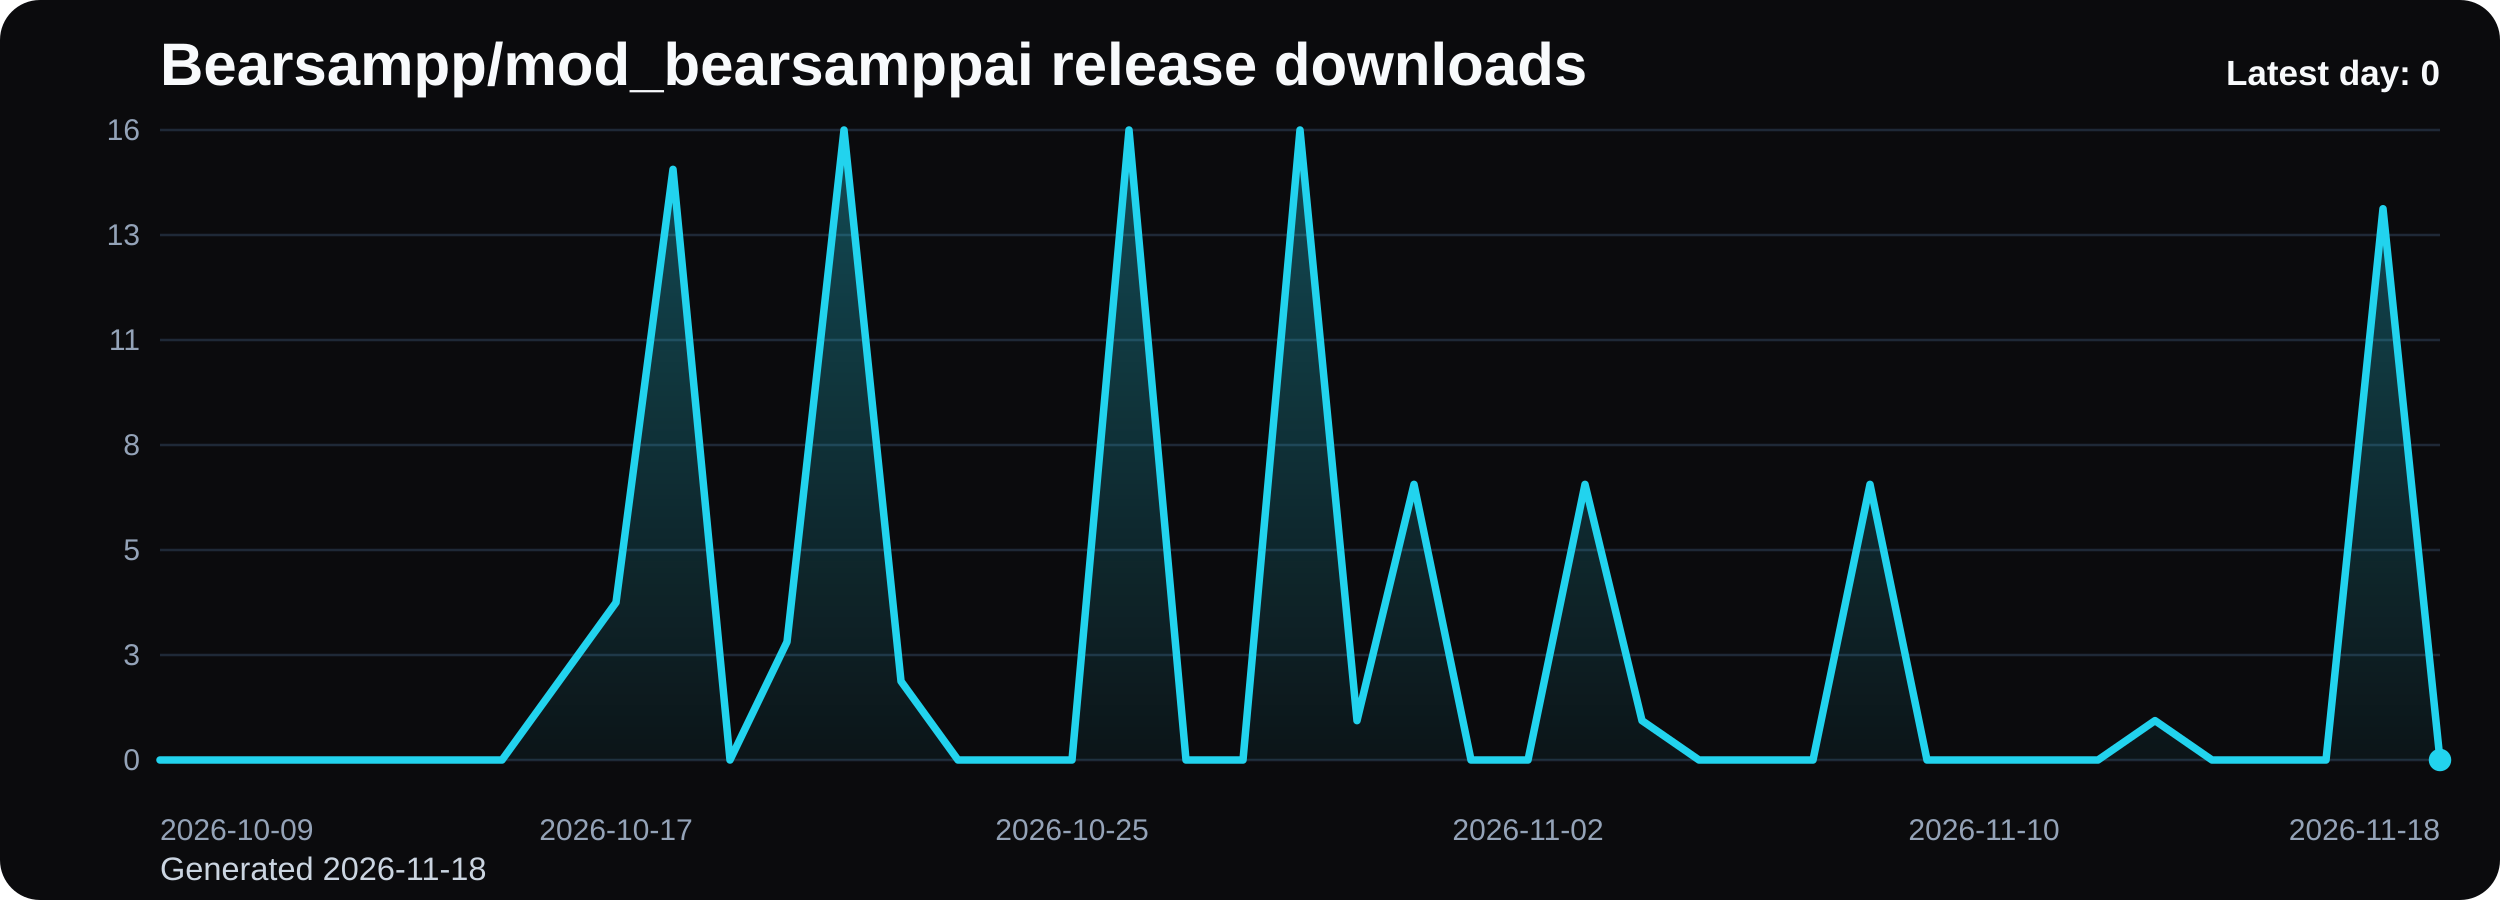
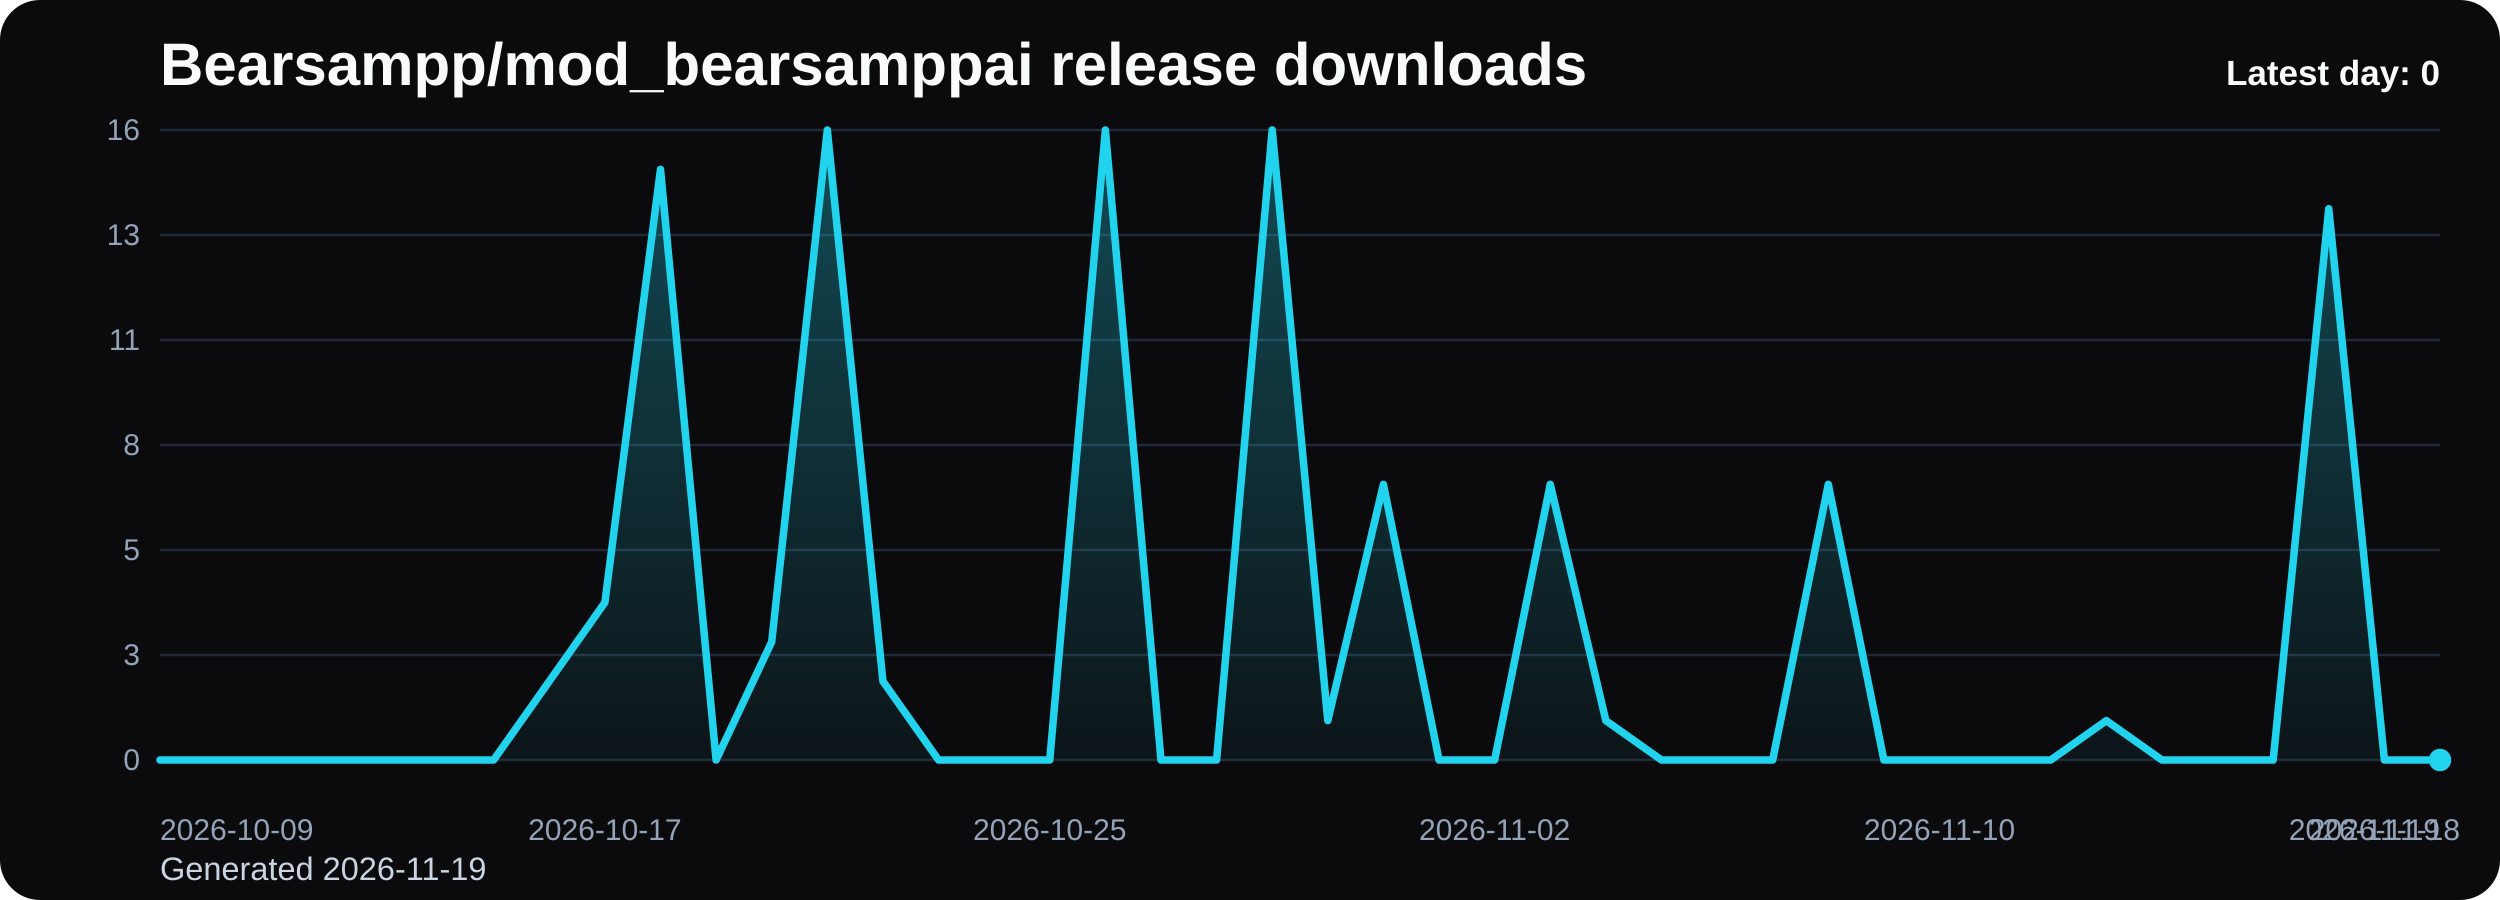
<svg xmlns="http://www.w3.org/2000/svg" viewBox="0 0 1000 360" role="img" aria-label="Bearsampp/mod_bearsamppai release downloads chart">
  <defs>
    <linearGradient id="fill-daily-black" x1="0" y1="0" x2="0" y2="1">
      <stop offset="0%" stop-color="#22d3ee" stop-opacity="0.32" />
      <stop offset="100%" stop-color="#22d3ee" stop-opacity="0.05" />
    </linearGradient>
    <style>
      .bg { fill: #0b0b0d; }
      .title { font: 700 24px Arial, sans-serif; fill: #f8fafc; }
      .sub { font: 400 13px Arial, sans-serif; fill: #cbd5e1; }
      .grid { stroke: #1f2937; stroke-width: 1; }
      .axis { font: 400 12px Arial, sans-serif; fill: #94a3b8; }
      .line { fill: none; stroke: #22d3ee; stroke-width: 3; stroke-linecap: round; stroke-linejoin: round; }
      .dot { fill: #22d3ee; }
      .value { font: 600 11px Arial, sans-serif; fill: #cbd5e1; }
      .latest { font: 700 14px Arial, sans-serif; fill: #f8fafc; }
    </style>
  </defs>
  <rect class="bg" x="0" y="0" width="1000" height="360" rx="16" />
  <text class="title" x="64" y="34">Bearsampp/mod_bearsamppai release downloads</text>
-   <text class="sub" x="64" y="352">Generated 2026-11-18</text>
+   <text class="sub" x="64" y="352">Generated 2026-11-19</text>
  <line x1="64" y1="52.00" x2="976" y2="52.00" class="grid" />
  <text x="56" y="56.00" text-anchor="end" class="axis">16</text>
  <line x1="64" y1="94.00" x2="976" y2="94.00" class="grid" />
  <text x="56" y="98.00" text-anchor="end" class="axis">13</text>
  <line x1="64" y1="136.00" x2="976" y2="136.00" class="grid" />
  <text x="56" y="140.00" text-anchor="end" class="axis">11</text>
  <line x1="64" y1="178.00" x2="976" y2="178.00" class="grid" />
  <text x="56" y="182.00" text-anchor="end" class="axis">8</text>
  <line x1="64" y1="220.00" x2="976" y2="220.00" class="grid" />
  <text x="56" y="224.00" text-anchor="end" class="axis">5</text>
  <line x1="64" y1="262.00" x2="976" y2="262.00" class="grid" />
  <text x="56" y="266.00" text-anchor="end" class="axis">3</text>
  <line x1="64" y1="304.00" x2="976" y2="304.00" class="grid" />
  <text x="56" y="308.00" text-anchor="end" class="axis">0</text>
-   <path d="M 64.00 304 L 64.00 304.00 L 86.80 304.00 L 109.60 304.00 L 132.40 304.00 L 155.20 304.00 L 178.00 304.00 L 200.80 304.00 L 223.60 272.50 L 246.40 241.00 L 269.20 67.75 L 292.00 304.00 L 314.80 256.75 L 337.60 52.00 L 360.40 272.50 L 383.20 304.00 L 406.00 304.00 L 428.80 304.00 L 451.60 52.00 L 474.40 304.00 L 497.20 304.00 L 520.00 52.00 L 542.80 288.25 L 565.60 193.75 L 588.40 304.00 L 611.20 304.00 L 634.00 193.75 L 656.80 288.25 L 679.60 304.00 L 702.40 304.00 L 725.20 304.00 L 748.00 193.75 L 770.80 304.00 L 793.60 304.00 L 816.40 304.00 L 839.20 304.00 L 862.00 288.25 L 884.80 304.00 L 907.60 304.00 L 930.40 304.00 L 953.20 83.50 L 976.00 304.00 L 976.00 304 Z" fill="url(#fill-daily-black)" />
-   <polyline class="line" points="64.00,304.00 86.80,304.00 109.60,304.00 132.40,304.00 155.20,304.00 178.00,304.00 200.80,304.00 223.60,272.50 246.40,241.00 269.20,67.75 292.00,304.00 314.80,256.75 337.60,52.00 360.40,272.50 383.20,304.00 406.00,304.00 428.80,304.00 451.60,52.00 474.40,304.00 497.20,304.00 520.00,52.00 542.80,288.25 565.60,193.75 588.40,304.00 611.20,304.00 634.00,193.75 656.80,288.25 679.60,304.00 702.40,304.00 725.20,304.00 748.00,193.75 770.80,304.00 793.60,304.00 816.40,304.00 839.20,304.00 862.00,288.25 884.80,304.00 907.60,304.00 930.40,304.00 953.20,83.50 976.00,304.00" />
+   <path d="M 64.00 304 L 64.00 304.00 L 86.24 304.00 L 108.49 304.00 L 130.73 304.00 L 152.98 304.00 L 175.22 304.00 L 197.46 304.00 L 219.71 272.50 L 241.95 241.00 L 264.20 67.75 L 286.44 304.00 L 308.68 256.75 L 330.93 52.00 L 353.17 272.50 L 375.41 304.00 L 397.66 304.00 L 419.90 304.00 L 442.15 52.00 L 464.39 304.00 L 486.63 304.00 L 508.88 52.00 L 531.12 288.25 L 553.37 193.75 L 575.61 304.00 L 597.85 304.00 L 620.10 193.75 L 642.34 288.25 L 664.59 304.00 L 686.83 304.00 L 709.07 304.00 L 731.32 193.75 L 753.56 304.00 L 775.80 304.00 L 798.05 304.00 L 820.29 304.00 L 842.54 288.25 L 864.78 304.00 L 887.02 304.00 L 909.27 304.00 L 931.51 83.50 L 953.76 304.00 L 976.00 304.00 L 976.00 304 Z" fill="url(#fill-daily-black)" />
+   <polyline class="line" points="64.00,304.00 86.24,304.00 108.49,304.00 130.73,304.00 152.98,304.00 175.22,304.00 197.46,304.00 219.71,272.50 241.95,241.00 264.20,67.75 286.44,304.00 308.68,256.75 330.93,52.00 353.17,272.50 375.41,304.00 397.66,304.00 419.90,304.00 442.15,52.00 464.39,304.00 486.63,304.00 508.88,52.00 531.12,288.25 553.37,193.75 575.61,304.00 597.85,304.00 620.10,193.75 642.34,288.25 664.59,304.00 686.83,304.00 709.07,304.00 731.32,193.75 753.56,304.00 775.80,304.00 798.05,304.00 820.29,304.00 842.54,288.25 864.78,304.00 887.02,304.00 909.27,304.00 931.51,83.50 953.76,304.00 976.00,304.00" />
  <circle class="dot" cx="976.00" cy="304.00" r="4.5" />
  <text class="axis" x="64.00" y="336" text-anchor="start">2026-10-09</text>
-   <text class="axis" x="246.40" y="336" text-anchor="middle">2026-10-17</text>
-   <text class="axis" x="428.80" y="336" text-anchor="middle">2026-10-25</text>
-   <text class="axis" x="611.20" y="336" text-anchor="middle">2026-11-02</text>
-   <text class="axis" x="793.60" y="336" text-anchor="middle">2026-11-10</text>
-   <text class="axis" x="976.00" y="336" text-anchor="end">2026-11-18</text>
+   <text class="axis" x="241.95" y="336" text-anchor="middle">2026-10-17</text>
+   <text class="axis" x="419.90" y="336" text-anchor="middle">2026-10-25</text>
+   <text class="axis" x="597.85" y="336" text-anchor="middle">2026-11-02</text>
+   <text class="axis" x="775.80" y="336" text-anchor="middle">2026-11-10</text>
+   <text class="axis" x="953.76" y="336" text-anchor="middle">2026-11-18</text>
+   <text class="axis" x="976.00" y="336" text-anchor="end">2026-11-19</text>
  <text class="latest" x="976" y="34" text-anchor="end">Latest day: 0</text>
</svg>
